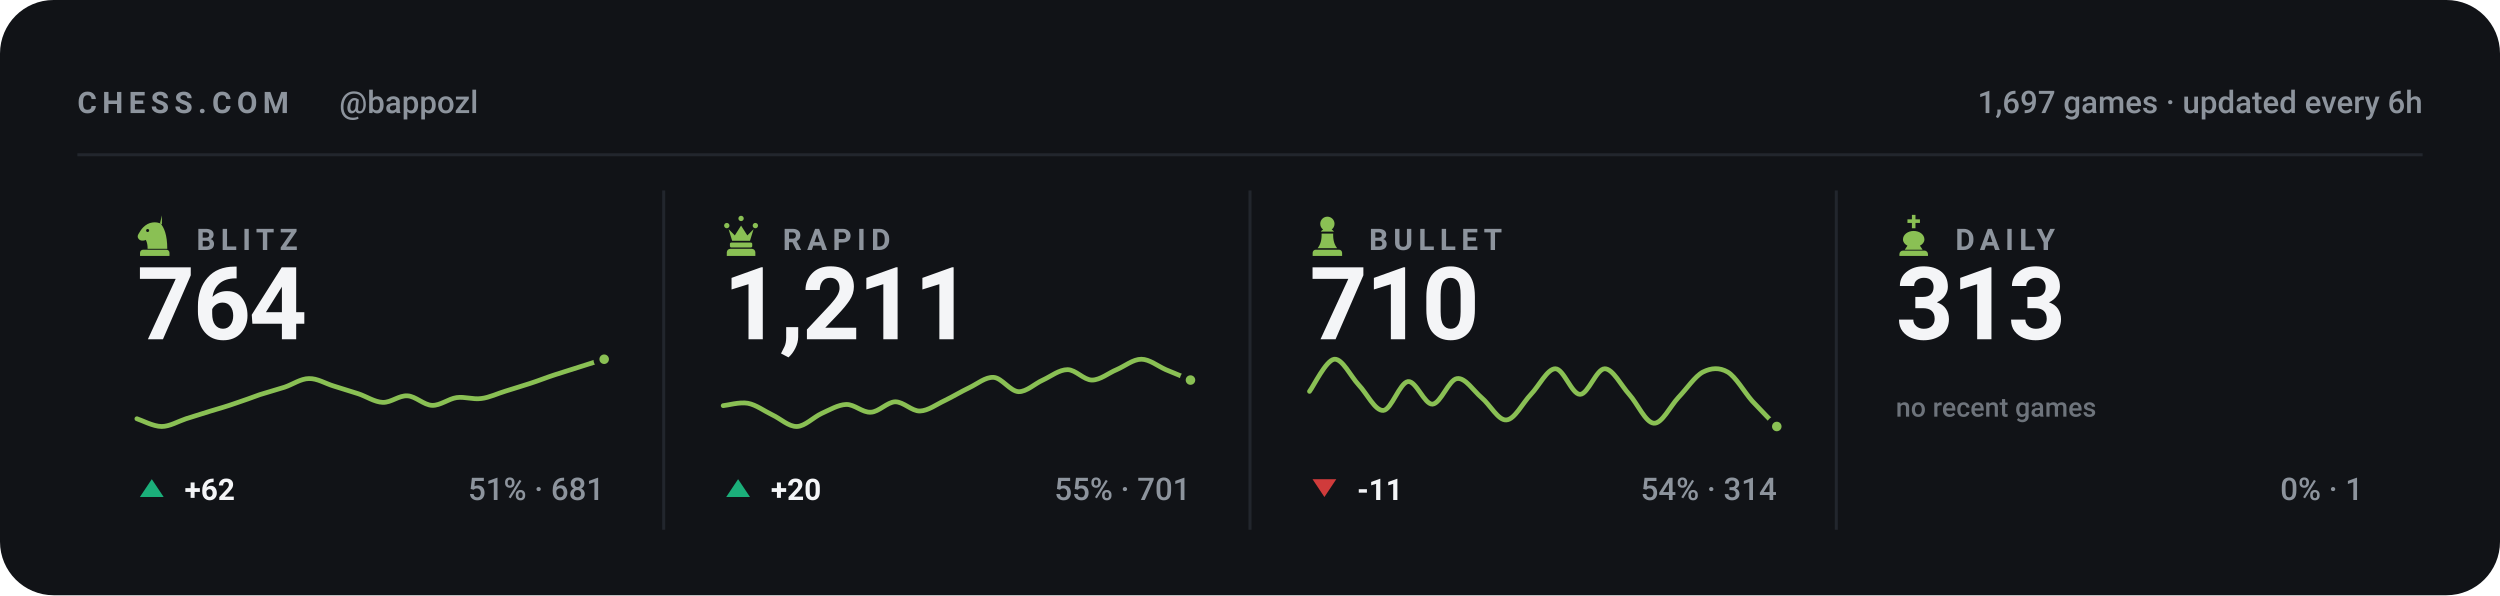
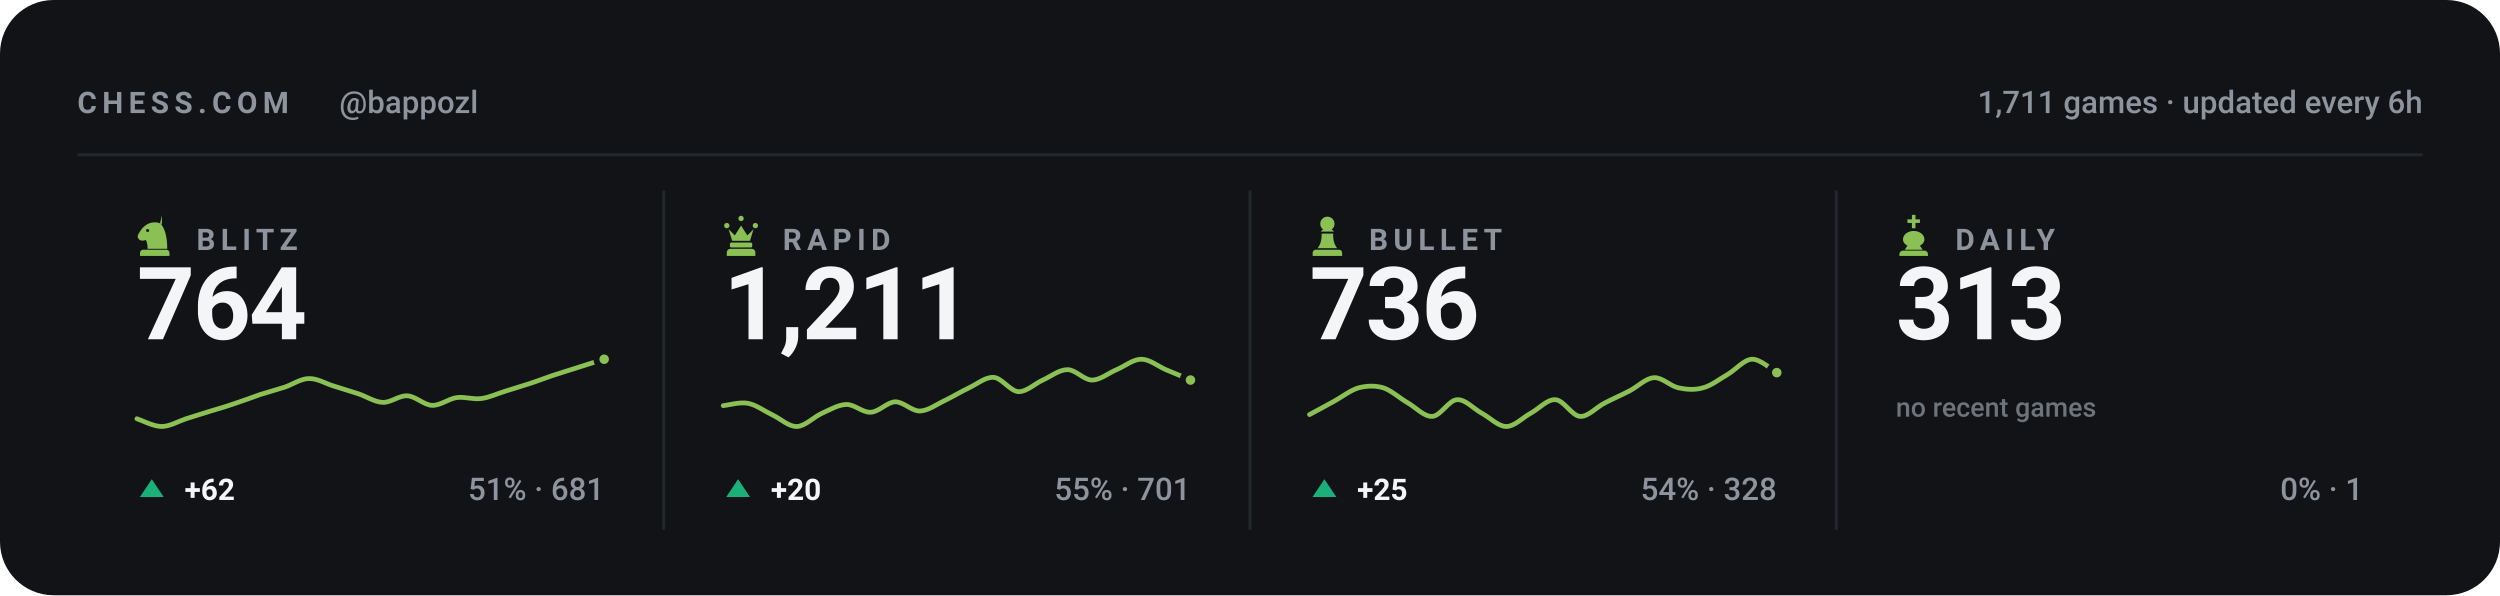
<svg xmlns="http://www.w3.org/2000/svg" viewBox="0 0 840 200" width="840" height="200" role="img" aria-label="Chess.com stats for bappozl across blitz, rapid, bullet and daily">
  <style>svg{font-family:-apple-system,BlinkMacSystemFont,'Segoe UI',Roboto,'Helvetica Neue',Arial,sans-serif}text{fill:#f4f5f7;white-space:pre}.bg{fill:#111317}.acc{fill:#8ac054}.win{fill:#1baf7a}.draw{fill:#8b8f96}.loss{fill:#d03b3b}.lbl{font-size:10px;font-weight:600;letter-spacing:.18em;fill:#8d949d}.cap{font-size:10.5px;font-weight:500;fill:#8d949d}.num{font-family:-apple-system,BlinkMacSystemFont,'Segoe UI',Roboto,'Helvetica Neue',Arial,sans-serif;font-weight:700;letter-spacing:-.02em}.tick{font-size:9px;font-weight:500;fill:#8d949d;opacity:.75}.dl{font-size:10px;font-weight:600}.rule{stroke:#22262d;stroke-width:1;fill:none}.grid{stroke:#22262d;stroke-width:1;fill:none;opacity:.7}.ln{fill:none;stroke:#8ac054;stroke-width:2;stroke-linecap:round;stroke-linejoin:round}.ring{stroke:#111317;stroke-width:2}.hollow{fill:none;stroke-width:1.5}.sq{fill:#f4f5f7;opacity:.035}</style>
  <rect class="bg" width="840" height="200" rx="18" />
  <text class="lbl" x="26" y="38">CHESS.COM</text>
  <text class="cap" x="114" y="38">@bappozl</text>
-   <text class="cap" x="814" y="38" text-anchor="end">1,697 games · updated every 6h</text>
+   <text class="cap" x="814" y="38" text-anchor="end">1,711 games · updated every 6h</text>
  <line class="rule" x1="26" y1="52" x2="814" y2="52" />
  <g class="acc" transform="translate(44.5,71.6) scale(0.15)">
    <path fill-rule="evenodd" d="M66 5l-4 17c9 10 16 27 16 58H34c0-8-1-14-4-20-6 3-13 2-16-2-3-3-3-8 0-12 3-5 6-10 10-14 6-6 13-10 21-11 7-1 14 0 21 4zM37.4 39a3.4 3.4 0 1 0-6.8 0 3.4 3.4 0 1 0 6.8 0zM24 82h52c3.9 0 7 3.1 7 7v7H17v-7c0-3.9 3.1-7 7-7z" />
  </g>
  <text class="lbl" x="66" y="84">BLITZ</text>
  <text class="num" x="46" y="114" style="font-size:34px">764</text>
  <path class="ln" style="stroke-width:1.6" d="M46.0 140.7C47.4 141.1 51.5 143.3 54.3 143.3C57.0 143.3 59.8 141.6 62.5 140.7C65.3 139.8 68.0 139.0 70.8 138.1C73.5 137.3 76.3 136.5 79.1 135.5C81.8 134.6 84.6 133.6 87.3 132.6C90.1 131.7 92.8 131.0 95.6 130.1C98.3 129.2 101.1 127.2 103.8 127.2C106.6 127.1 109.4 128.9 112.1 129.7C114.9 130.6 117.6 131.4 120.4 132.3C123.1 133.2 125.9 135.1 128.6 135.2C131.4 135.3 134.1 132.8 136.9 133.0C139.6 133.1 142.4 136.1 145.2 136.2C147.9 136.3 150.7 134.0 153.4 133.6C156.2 133.2 158.9 134.3 161.7 133.9C164.4 133.6 167.2 132.2 169.9 131.4C172.7 130.5 175.5 129.7 178.2 128.8C181.0 127.9 183.7 126.8 186.5 125.9C189.2 125.0 192.0 124.2 194.7 123.3C197.5 122.4 201.6 121.1 203.0 120.7" />
  <circle class="acc ring" cx="203.0" cy="120.7" r="2.6" />
  <path fill="#1baf7a" d="M51 161L55 167H47Z" />
  <text class="dl" x="62" y="168" fill="#1baf7a">+62</text>
  <text class="cap" x="203" y="168" text-anchor="end">51% · 681</text>
  <line class="rule" x1="223.0" y1="64" x2="223.0" y2="178" />
  <g class="acc" transform="translate(241.5,71.6) scale(0.15)">
    <path d="M18 22a6 6 0 1 1 0 12 6 6 0 0 1 0-12zm64 0a6 6 0 1 1 0 12 6 6 0 0 1 0-12zM50 6a6 6 0 1 1 0 12 6 6 0 0 1 0-12zM22 36l8 26h40l8-26-14 14-14-22-14 22zM28 66h44c1.6 0 3 1.3 3 3v5c0 1.6-1.4 3-3 3H28c-1.6 0-3-1.4-3-3v-5c0-1.7 1.4-3 3-3zM26 80h48c4.4 0 8 3.6 8 8v8H18v-8c0-4.4 3.6-8 8-8z" />
  </g>
  <text class="lbl" x="263" y="84">RAPID</text>
  <text class="num" x="243" y="114" style="font-size:34px">1,211</text>
  <path class="ln" style="stroke-width:1.6" d="M243.0 136.3C244.4 136.2 248.5 135.0 251.3 135.5C254.0 136.0 256.8 138.1 259.5 139.4C262.3 140.7 265.0 143.4 267.8 143.3C270.5 143.2 273.3 140.2 276.1 138.9C278.8 137.7 281.6 136.0 284.3 135.9C287.1 135.8 289.8 138.7 292.6 138.5C295.3 138.4 298.1 135.1 300.8 135.0C303.6 135.0 306.4 138.2 309.1 138.1C311.9 138.0 314.6 135.9 317.4 134.6C320.1 133.3 322.9 131.6 325.6 130.3C328.4 129.0 331.1 126.6 333.9 126.8C336.6 127.0 339.4 131.4 342.2 131.6C344.9 131.7 347.7 128.9 350.4 127.7C353.2 126.4 355.9 124.2 358.7 124.2C361.4 124.2 364.2 127.7 366.9 127.7C369.7 127.7 372.5 125.3 375.2 124.2C378.0 123.0 380.7 120.7 383.5 120.7C386.2 120.7 389.0 123.0 391.7 124.2C394.5 125.3 398.6 127.1 400.0 127.7" />
  <circle class="acc ring" cx="400.0" cy="127.7" r="2.6" />
  <path fill="#1baf7a" d="M248 161L252 167H244Z" />
  <text class="dl" x="259" y="168" fill="#1baf7a">+20</text>
  <text class="cap" x="400" y="168" text-anchor="end">55% · 701</text>
  <line class="rule" x1="420.0" y1="64" x2="420.0" y2="178" />
  <g class="acc" transform="translate(438.5,71.6) scale(0.15)">
    <path d="M50 8c-8.8 0-16 7.2-16 16 0 5.2 2.5 9.9 6.4 12.8-2.1 1.2-3.9 2.8-5.3 4.7h29.8c-1.4-1.9-3.2-3.5-5.3-4.7C63.5 33.9 66 29.2 66 24c0-8.8-7.2-16-16-16zM37 46c.6 13.6-2.4 24.5-9 32.7h44c-6.6-8.2-9.6-19.1-9-32.7H37zM24 82h52c3.9 0 7 3.1 7 7v7H17v-7c0-3.9 3.1-7 7-7z" />
  </g>
  <text class="lbl" x="460" y="84">BULLET</text>
-   <text class="num" x="440" y="114" style="font-size:34px">710</text>
-   <path class="ln" style="stroke-width:1.6" d="M440.0 131.5C441.4 129.7 445.5 121.1 448.3 120.7C451.0 120.4 453.8 126.4 456.5 129.3C459.3 132.2 462.0 138.1 464.8 137.9C467.5 137.7 470.3 128.6 473.1 128.2C475.8 127.9 478.6 135.9 481.3 135.8C484.1 135.6 486.8 127.5 489.6 127.2C492.3 126.8 495.1 131.3 497.8 133.6C500.6 135.9 503.4 141.3 506.1 141.1C508.9 141.0 511.6 135.4 514.4 132.5C517.1 129.7 519.9 123.9 522.6 123.9C525.4 123.9 528.1 132.5 530.9 132.5C533.6 132.5 536.4 123.9 539.2 123.9C541.9 123.9 544.7 129.5 547.4 132.5C550.2 135.6 552.9 142.0 555.7 142.2C558.4 142.4 561.2 136.5 563.9 133.6C566.7 130.7 569.5 126.4 572.2 125.0C575.0 123.6 577.7 123.4 580.5 125.0C583.2 126.6 586.0 131.6 588.7 134.7C591.5 137.7 595.6 141.9 597.0 143.3" />
-   <circle class="acc ring" cx="597.0" cy="143.3" r="2.6" />
-   <path fill="#d03b3b" d="M445 167L449 161H441Z" />
-   <text class="dl" x="456" y="168" fill="#d03b3b">-11</text>
-   <text class="cap" x="597" y="168" text-anchor="end">54% · 314</text>
+   <text class="num" x="440" y="114" style="font-size:34px">736</text>
+   <path class="ln" style="stroke-width:1.6" d="M440.0 139.3C441.4 138.6 445.5 136.3 448.3 134.8C451.0 133.3 453.8 131.1 456.5 130.3C459.3 129.6 462.0 129.5 464.8 130.3C467.5 131.2 470.3 133.8 473.1 135.4C475.8 137.0 478.6 140.1 481.3 139.9C484.1 139.7 486.8 134.4 489.6 134.3C492.3 134.1 495.1 137.3 497.8 138.8C500.6 140.3 503.4 143.3 506.1 143.3C508.9 143.3 511.6 140.3 514.4 138.8C517.1 137.3 519.9 134.1 522.6 134.3C525.4 134.4 528.1 139.7 530.9 139.9C533.6 140.1 536.4 136.8 539.2 135.4C541.9 134.0 544.7 132.8 547.4 131.4C550.2 130.0 552.9 127.1 555.7 126.9C558.4 126.7 561.2 129.7 563.9 130.3C566.7 130.9 569.5 131.1 572.2 130.3C575.0 129.6 577.7 127.4 580.5 125.8C583.2 124.2 586.0 120.8 588.7 120.7C591.5 120.6 595.6 124.5 597.0 125.2" />
+   <circle class="acc ring" cx="597.0" cy="125.2" r="2.6" />
+   <path fill="#1baf7a" d="M445 161L449 167H441Z" />
+   <text class="dl" x="456" y="168" fill="#1baf7a">+25</text>
+   <text class="cap" x="597" y="168" text-anchor="end">54% · 328</text>
  <line class="rule" x1="617.0" y1="64" x2="617.0" y2="178" />
  <g class="acc" transform="translate(635.5,71.6) scale(0.15)">
    <path d="M46 4h8v10h10v8H54v12h-8V22H36v-8h10V4zM50 40c-13 0-24 8-24 19 0 6 4 11 10 14l-6 9h40l-6-9c6-3 10-8 10-14 0-11-11-19-24-19zM26 84h48c4.4 0 8 3.6 8 8v4H18v-4c0-4.4 3.6-8 8-8z" />
  </g>
  <text class="lbl" x="657" y="84">DAILY</text>
  <text class="num" x="637" y="114" style="font-size:34px">313</text>
  <text class="tick" x="637" y="140">no recent games</text>
  <text class="cap" x="794" y="168" text-anchor="end">0% · 1</text>
</svg>
